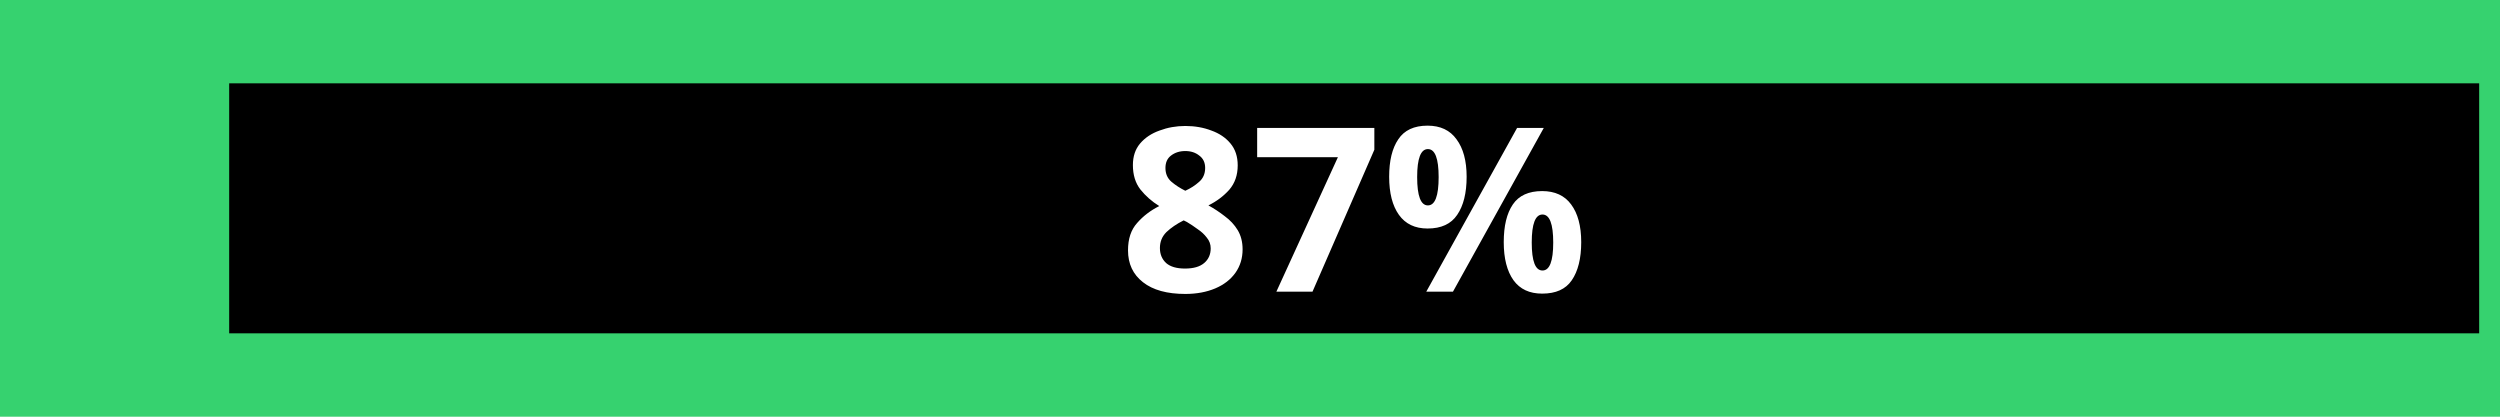
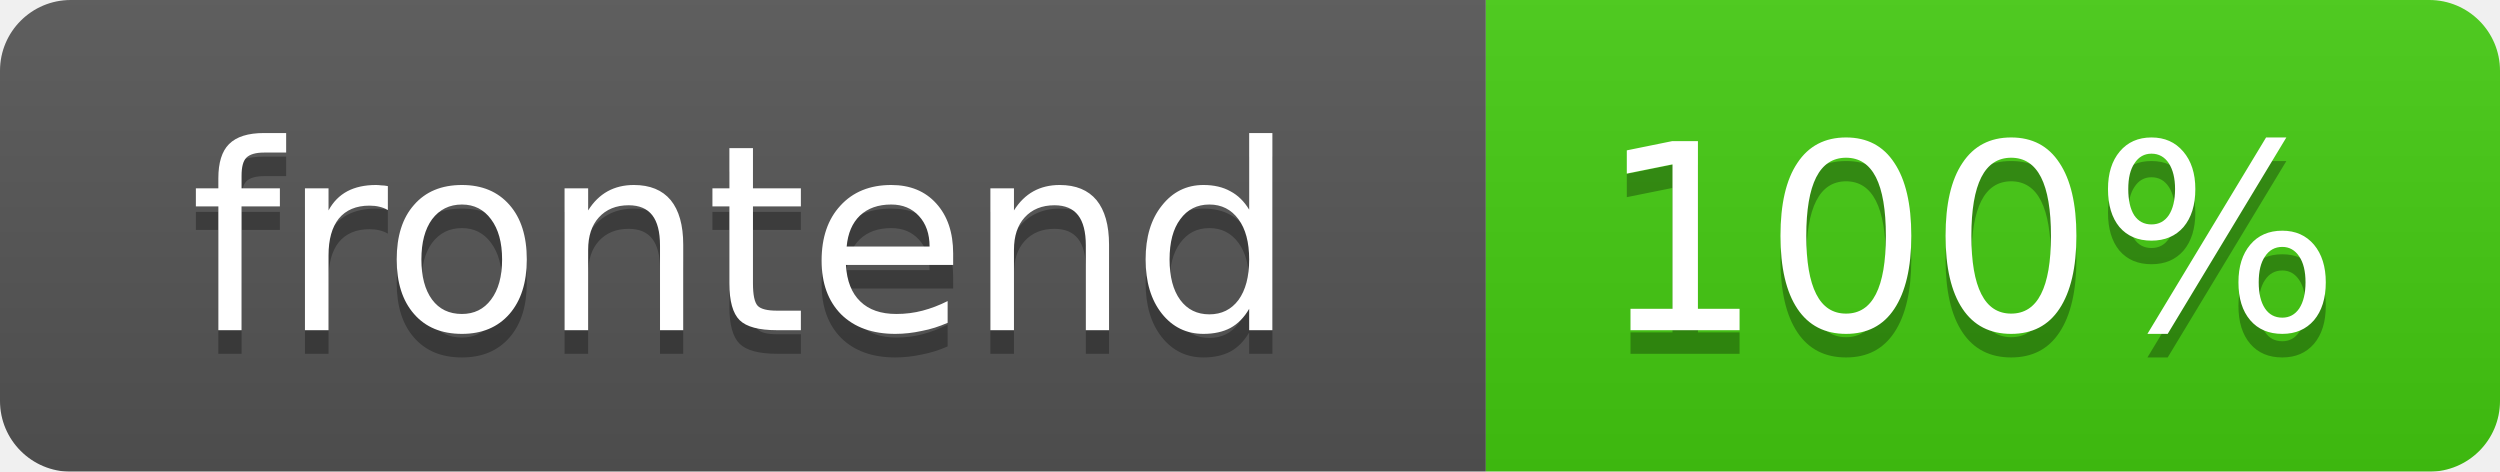
- <svg xmlns="http://www.w3.org/2000/svg" width="120" height="20" role="img" aria-label="Frontend Test Coverage: 87%">
-   <linearGradient id="a" x2="0" y2="0%">
-     <stop offset="0%" stop-color="#4ade80" />
-     <stop offset="100%" stop-color="#22c55e" />
-   </linearGradient>
-   <linearGradient id="b" x2="0" y2="0%">
-     <stop offset="0%" stop-color="#4ade80" />
-     <stop offset="100%" stop-color="#22c55e" />
+ <svg xmlns="http://www.w3.org/2000/svg" width="106" height="20">
+   <linearGradient id="b" x2="0" y2="100%">
+     <stop offset="0" stop-color="#bbb" stop-opacity=".1" />
+     <stop offset="1" stop-opacity=".1" />
  </linearGradient>
  <mask id="a">
-     <rect x="0" y="0" width="120" height="20" rx="3" fill="#fff" />
-     <rect x="11" y="4" width="108" height="12" fill="#000" rx="2" />
+     <rect width="106" height="20" rx="3" fill="#fff" />
  </mask>
  <g mask="url(#a)">
-     <path fill="url(#b)" d="M0 0h120v20H0z" />
-     <path fill="#000" d="M11 4h108v12H11z" />
-     <g fill="#fff">
-       <text x="65" y="14" font-family="Verdana, Geneva, sans-serif" font-size="11" font-weight="bold" text-anchor="middle">87%</text>
-     </g>
+     <path fill="#555" d="M0 0h63v20H0z" />
+     <path fill="#4c1" d="M63 0h43v20H63z" />
+     <path fill="url(#b)" d="M0 0h106v20H0z" />
+   </g>
+   <g fill="#fff" text-anchor="middle" font-family="DejaVu Sans,Verdana,Geneva,sans-serif" font-size="11">
+     <text x="31.5" y="15" fill="#010101" fill-opacity=".3">frontend</text>
+     <text x="31.5" y="14">frontend</text>
+     <text x="83.5" y="15" fill="#010101" fill-opacity=".3">100%</text>
+     <text x="83.5" y="14">100%</text>
  </g>
</svg>
